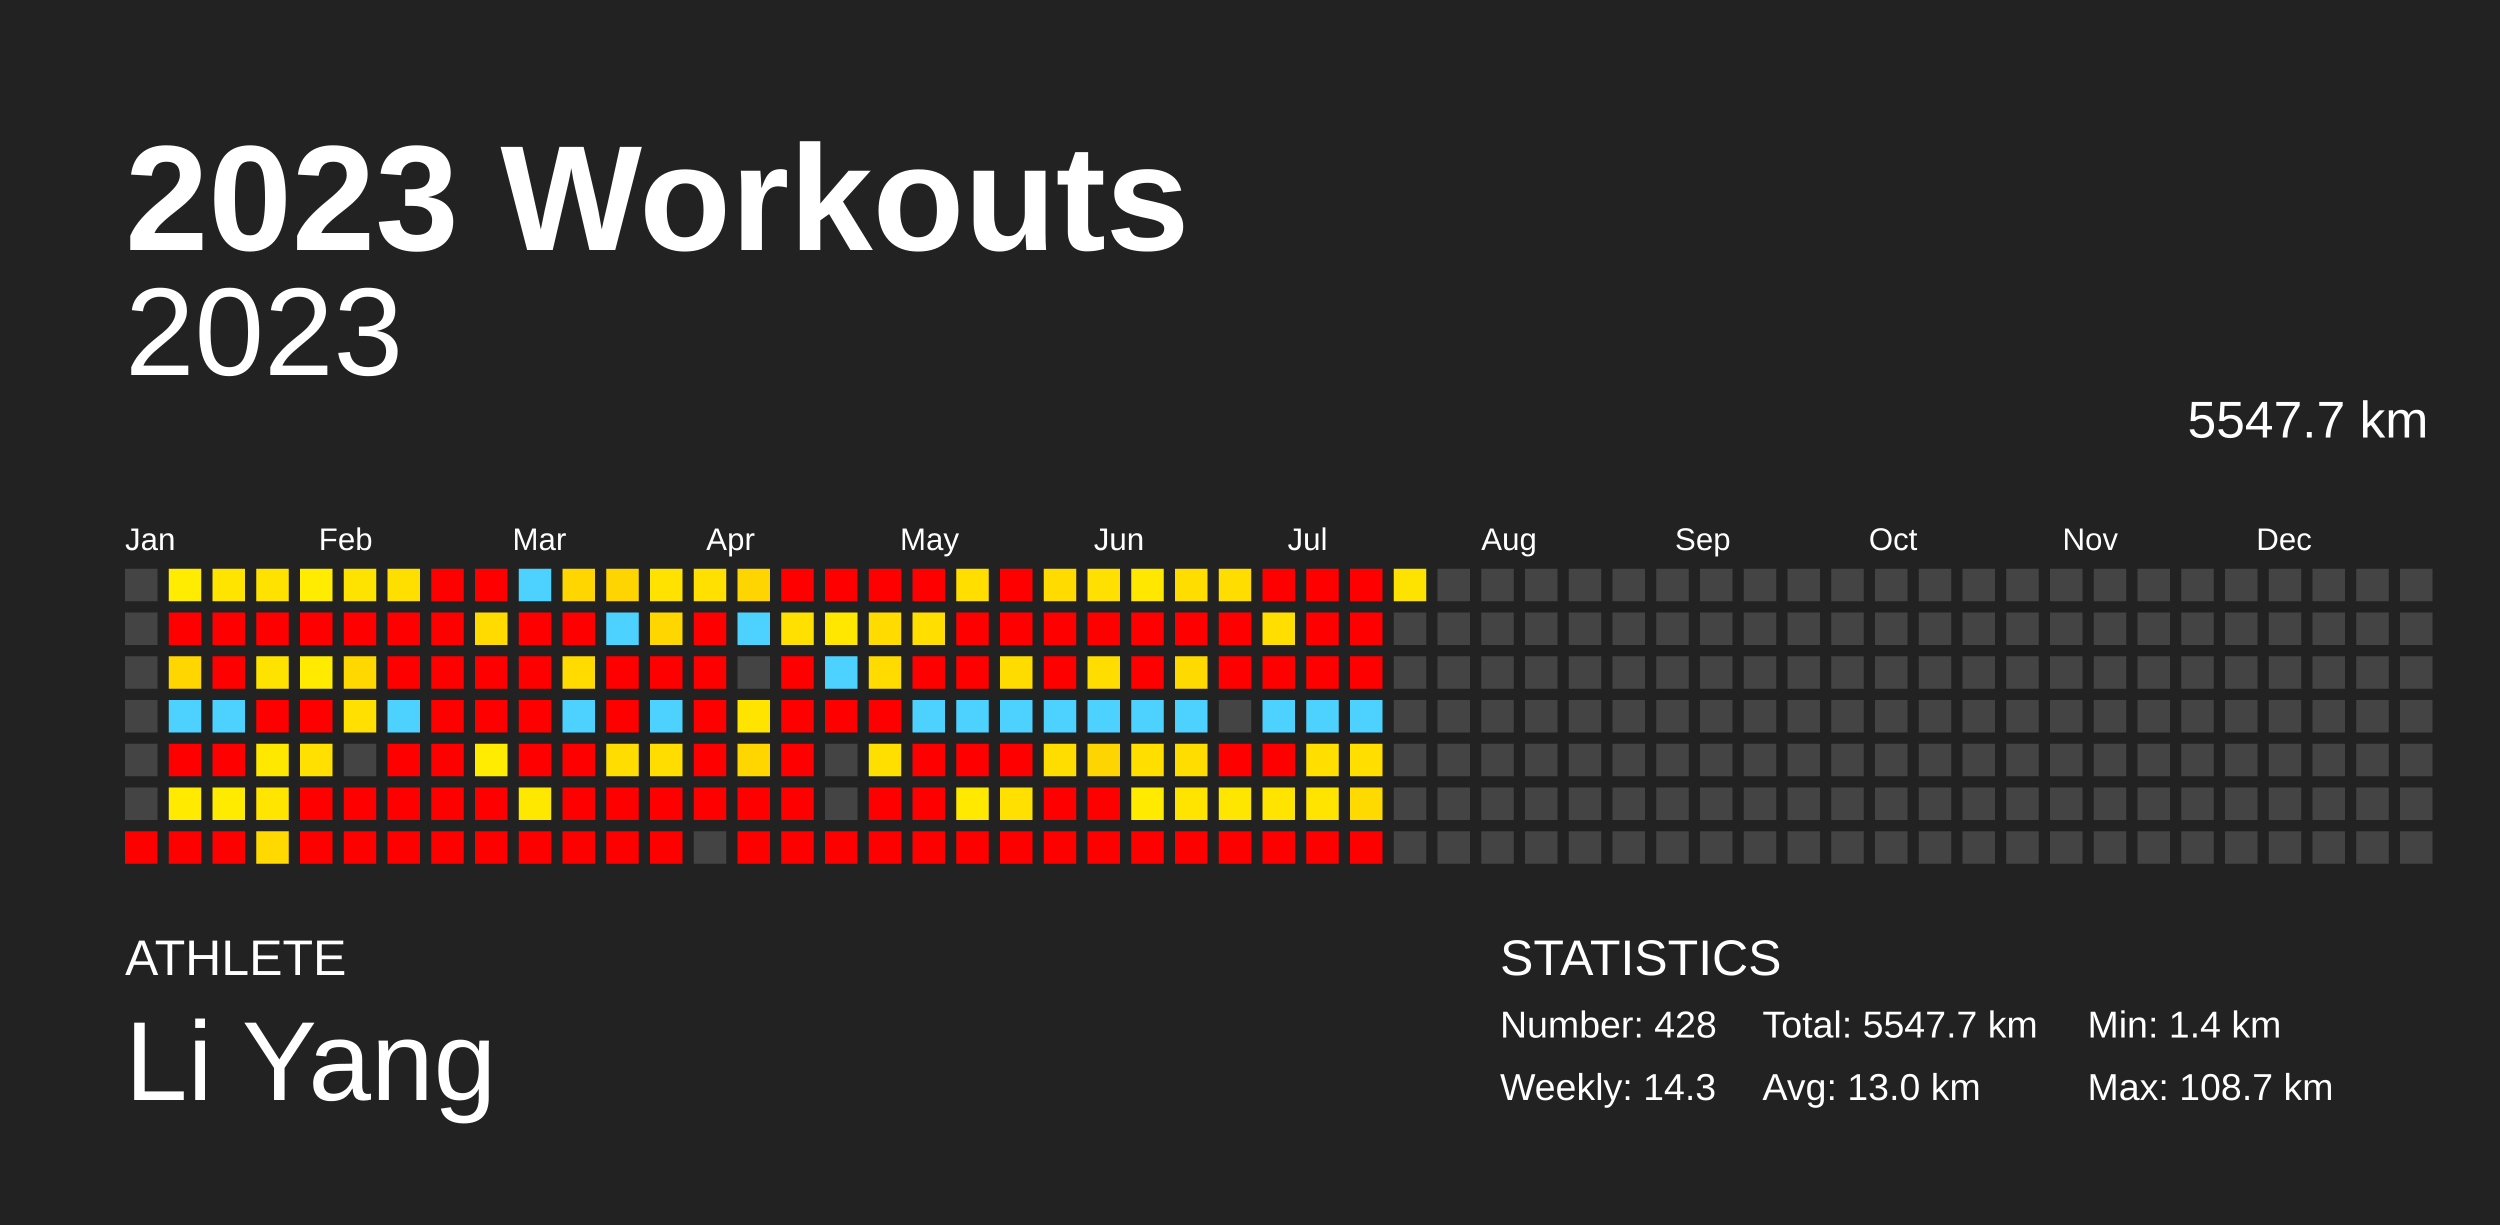
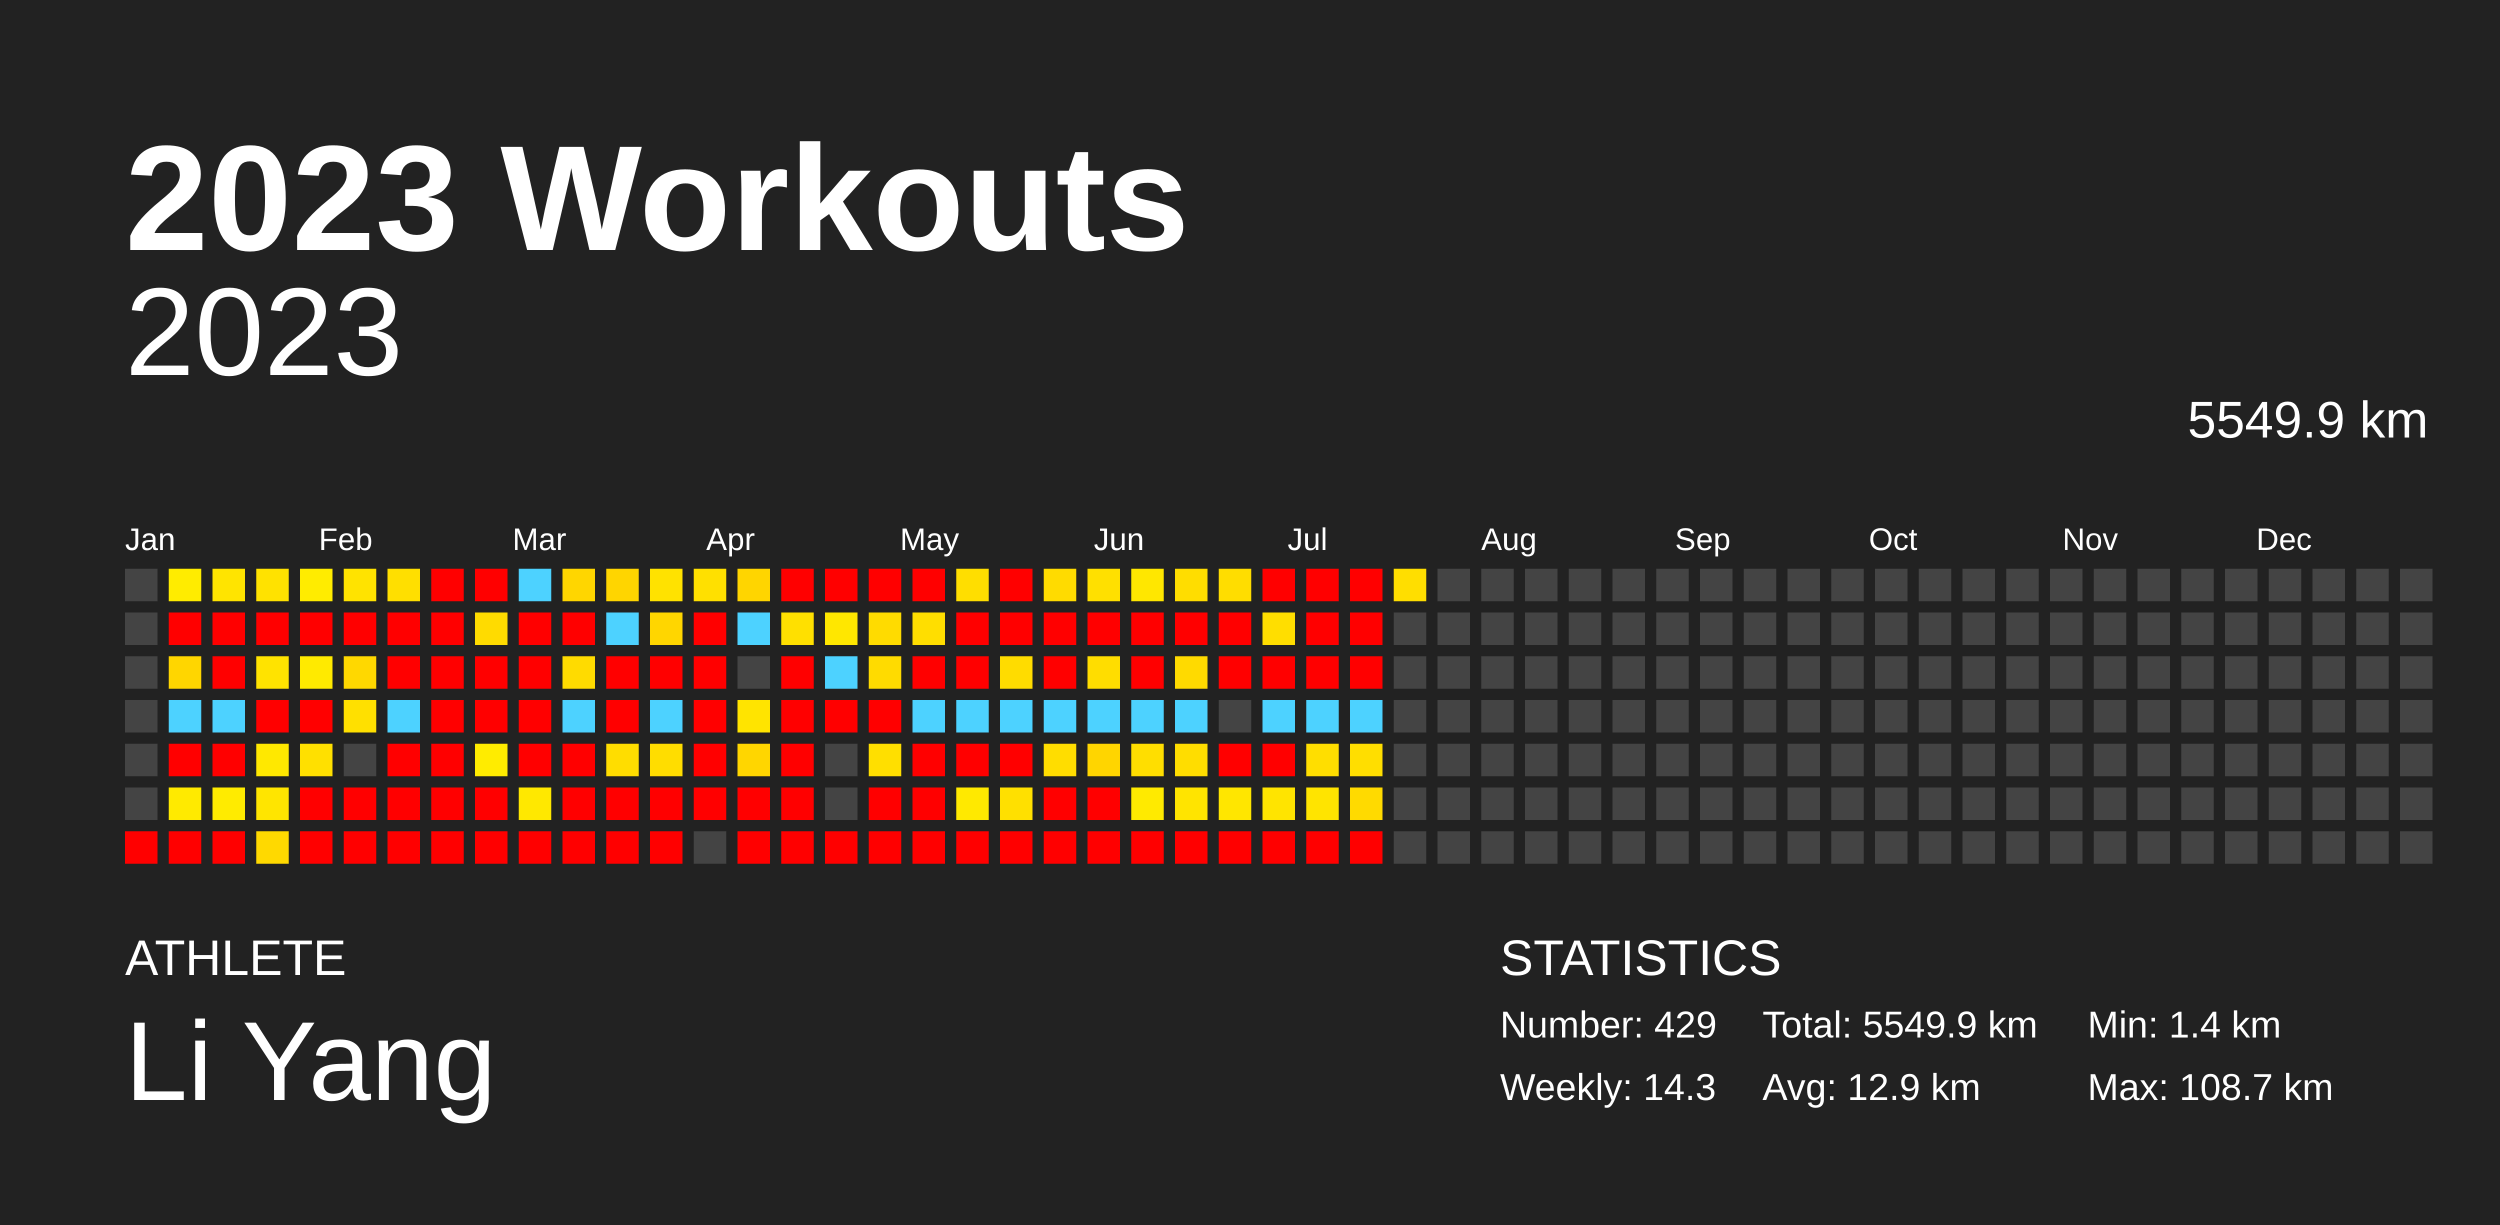
<svg xmlns="http://www.w3.org/2000/svg" baseProfile="full" height="98mm" version="1.1" viewBox="0,0,200,98" width="200mm">
  <defs />
  <rect fill="#222222" height="98" width="200" x="0" y="0" />
  <text fill="#FFFFFF" style="font-size:12px; font-family:Arial; font-weight:bold;" x="10" y="20">2023 Workouts</text>
  <text fill="#FFFFFF" style="font-size:4px; font-family:Arial" x="10" y="78">ATHLETE</text>
  <text fill="#FFFFFF" style="font-size:9px; font-family:Arial" x="10" y="88">Li Yang</text>
  <text fill="#FFFFFF" style="font-size:4px; font-family:Arial" x="120" y="78">STATISTICS</text>
-   <text fill="#FFFFFF" style="font-size:3px; font-family:Arial" x="120" y="83">Number: 428</text>
+   <text fill="#FFFFFF" style="font-size:3px; font-family:Arial" x="120" y="83">Number: 429</text>
  <text fill="#FFFFFF" style="font-size:3px; font-family:Arial" x="120" y="88">Weekly: 14.3</text>
-   <text fill="#FFFFFF" style="font-size:3px; font-family:Arial" x="141" y="83">Total: 5547.7 km</text>
-   <text fill="#FFFFFF" style="font-size:3px; font-family:Arial" x="141" y="88">Avg: 13.0 km</text>
+   <text fill="#FFFFFF" style="font-size:3px; font-family:Arial" x="141" y="83">Total: 5549.9 km</text>
+   <text fill="#FFFFFF" style="font-size:3px; font-family:Arial" x="141" y="88">Avg: 12.9 km</text>
  <text fill="#FFFFFF" style="font-size:3px; font-family:Arial" x="167" y="83">Min: 1.4 km</text>
  <text fill="#FFFFFF" style="font-size:3px; font-family:Arial" x="167" y="88">Max: 108.7 km</text>
  <text alignment-baseline="hanging" fill="#FFFFFF" style="font-size:10.0px; font-family:Arial;" x="10" y="30">2023</text>
-   <text alignment-baseline="hanging" fill="#FFFFFF" style="font-size:4.125px; font-family:Arial;" x="175" y="35">5547.7 km</text>
+   <text alignment-baseline="hanging" fill="#FFFFFF" style="font-size:4.125px; font-family:Arial;" x="175" y="35">5549.9 km</text>
  <text fill="#FFFFFF" style="font-size:2.5px; font-family:Arial" x="10.0" y="44">Jan</text>
  <text fill="#FFFFFF" style="font-size:2.5px; font-family:Arial" x="25.5" y="44">Feb</text>
  <text fill="#FFFFFF" style="font-size:2.5px; font-family:Arial" x="41.0" y="44">Mar</text>
  <text fill="#FFFFFF" style="font-size:2.5px; font-family:Arial" x="56.5" y="44">Apr</text>
  <text fill="#FFFFFF" style="font-size:2.5px; font-family:Arial" x="72.0" y="44">May</text>
  <text fill="#FFFFFF" style="font-size:2.5px; font-family:Arial" x="87.5" y="44">Jun</text>
  <text fill="#FFFFFF" style="font-size:2.5px; font-family:Arial" x="103.0" y="44">Jul</text>
  <text fill="#FFFFFF" style="font-size:2.5px; font-family:Arial" x="118.5" y="44">Aug</text>
  <text fill="#FFFFFF" style="font-size:2.5px; font-family:Arial" x="134.0" y="44">Sep</text>
  <text fill="#FFFFFF" style="font-size:2.5px; font-family:Arial" x="149.5" y="44">Oct</text>
  <text fill="#FFFFFF" style="font-size:2.5px; font-family:Arial" x="165.0" y="44">Nov</text>
  <text fill="#FFFFFF" style="font-size:2.5px; font-family:Arial" x="180.5" y="44">Dec</text>
  <rect fill="#444444" height="2.6" width="2.6" x="10.0" y="45.5" />
  <rect fill="#444444" height="2.6" width="2.6" x="10.0" y="49.0" />
  <rect fill="#444444" height="2.6" width="2.6" x="10.0" y="52.5" />
  <rect fill="#444444" height="2.6" width="2.6" x="10.0" y="56.0" />
  <rect fill="#444444" height="2.6" width="2.6" x="10.0" y="59.5" />
  <rect fill="#444444" height="2.6" width="2.6" x="10.0" y="63.0" />
  <rect fill="red" height="2.6" width="2.6" x="10.0" y="66.5" />
  <rect fill="#ffec00" height="2.6" width="2.6" x="13.5" y="45.5" />
  <rect fill="red" height="2.6" width="2.6" x="13.5" y="49.0" />
  <rect fill="#ffd600" height="2.6" width="2.6" x="13.5" y="52.5" />
  <rect fill="#4dd2ff" height="2.6" width="2.6" x="13.5" y="56.0" />
  <rect fill="red" height="2.6" width="2.6" x="13.5" y="59.5" />
  <rect fill="#ffea00" height="2.6" width="2.6" x="13.5" y="63.0" />
  <rect fill="red" height="2.6" width="2.6" x="13.5" y="66.5" />
  <rect fill="#ffe400" height="2.6" width="2.6" x="17.0" y="45.5" />
  <rect fill="red" height="2.6" width="2.6" x="17.0" y="49.0" />
  <rect fill="red" height="2.6" width="2.6" x="17.0" y="52.5" />
  <rect fill="#4dd2ff" height="2.6" width="2.6" x="17.0" y="56.0" />
  <rect fill="red" height="2.6" width="2.6" x="17.0" y="59.5" />
  <rect fill="#ffeb00" height="2.6" width="2.6" x="17.0" y="63.0" />
  <rect fill="red" height="2.6" width="2.6" x="17.0" y="66.5" />
  <rect fill="#ffe200" height="2.6" width="2.6" x="20.5" y="45.5" />
  <rect fill="red" height="2.6" width="2.6" x="20.5" y="49.0" />
  <rect fill="#ffe300" height="2.6" width="2.6" x="20.5" y="52.5" />
  <rect fill="red" height="2.6" width="2.6" x="20.5" y="56.0" />
  <rect fill="#ffe800" height="2.6" width="2.6" x="20.5" y="59.5" />
  <rect fill="#ffe500" height="2.6" width="2.6" x="20.5" y="63.0" />
  <rect fill="#ffd900" height="2.6" width="2.6" x="20.5" y="66.5" />
  <rect fill="#ffec00" height="2.6" width="2.6" x="24.0" y="45.5" />
  <rect fill="red" height="2.6" width="2.6" x="24.0" y="49.0" />
  <rect fill="#ffea00" height="2.6" width="2.6" x="24.0" y="52.5" />
  <rect fill="red" height="2.6" width="2.6" x="24.0" y="56.0" />
  <rect fill="#ffe000" height="2.6" width="2.6" x="24.0" y="59.5" />
  <rect fill="red" height="2.6" width="2.6" x="24.0" y="63.0" />
  <rect fill="red" height="2.6" width="2.6" x="24.0" y="66.5" />
  <rect fill="#ffe300" height="2.6" width="2.6" x="27.5" y="45.5" />
  <rect fill="red" height="2.6" width="2.6" x="27.5" y="49.0" />
  <rect fill="#ffd800" height="2.6" width="2.6" x="27.5" y="52.5" />
  <rect fill="#ffe000" height="2.6" width="2.6" x="27.5" y="56.0" />
  <rect fill="#444444" height="2.6" width="2.6" x="27.5" y="59.5" />
  <rect fill="red" height="2.6" width="2.6" x="27.5" y="63.0" />
  <rect fill="red" height="2.6" width="2.6" x="27.5" y="66.5" />
  <rect fill="#ffdf00" height="2.6" width="2.6" x="31.0" y="45.5" />
  <rect fill="red" height="2.6" width="2.6" x="31.0" y="49.0" />
  <rect fill="red" height="2.6" width="2.6" x="31.0" y="52.5" />
  <rect fill="#4dd2ff" height="2.6" width="2.6" x="31.0" y="56.0" />
  <rect fill="red" height="2.6" width="2.6" x="31.0" y="59.5" />
  <rect fill="red" height="2.6" width="2.6" x="31.0" y="63.0" />
  <rect fill="red" height="2.6" width="2.6" x="31.0" y="66.5" />
  <rect fill="red" height="2.6" width="2.6" x="34.5" y="45.5" />
  <rect fill="red" height="2.6" width="2.6" x="34.5" y="49.0" />
  <rect fill="red" height="2.6" width="2.6" x="34.5" y="52.5" />
  <rect fill="red" height="2.6" width="2.6" x="34.5" y="56.0" />
  <rect fill="red" height="2.6" width="2.6" x="34.5" y="59.5" />
  <rect fill="red" height="2.6" width="2.6" x="34.5" y="63.0" />
  <rect fill="red" height="2.6" width="2.6" x="34.5" y="66.5" />
  <rect fill="red" height="2.6" width="2.6" x="38.0" y="45.5" />
  <rect fill="#ffdb00" height="2.6" width="2.6" x="38.0" y="49.0" />
  <rect fill="red" height="2.6" width="2.6" x="38.0" y="52.5" />
  <rect fill="red" height="2.6" width="2.6" x="38.0" y="56.0" />
  <rect fill="#ffec00" height="2.6" width="2.6" x="38.0" y="59.5" />
  <rect fill="red" height="2.6" width="2.6" x="38.0" y="63.0" />
  <rect fill="red" height="2.6" width="2.6" x="38.0" y="66.5" />
  <rect fill="#4dd2ff" height="2.6" width="2.6" x="41.5" y="45.5" />
  <rect fill="red" height="2.6" width="2.6" x="41.5" y="49.0" />
  <rect fill="red" height="2.6" width="2.6" x="41.5" y="52.5" />
  <rect fill="red" height="2.6" width="2.6" x="41.5" y="56.0" />
  <rect fill="red" height="2.6" width="2.6" x="41.5" y="59.5" />
  <rect fill="#ffe800" height="2.6" width="2.6" x="41.5" y="63.0" />
  <rect fill="red" height="2.6" width="2.6" x="41.5" y="66.5" />
  <rect fill="#ffd600" height="2.6" width="2.6" x="45.0" y="45.5" />
  <rect fill="red" height="2.6" width="2.6" x="45.0" y="49.0" />
  <rect fill="#ffdb00" height="2.6" width="2.6" x="45.0" y="52.5" />
  <rect fill="#4dd2ff" height="2.6" width="2.6" x="45.0" y="56.0" />
  <rect fill="red" height="2.6" width="2.6" x="45.0" y="59.5" />
  <rect fill="red" height="2.6" width="2.6" x="45.0" y="63.0" />
  <rect fill="red" height="2.6" width="2.6" x="45.0" y="66.5" />
  <rect fill="#ffd500" height="2.6" width="2.6" x="48.5" y="45.5" />
  <rect fill="#4dd2ff" height="2.6" width="2.6" x="48.5" y="49.0" />
  <rect fill="red" height="2.6" width="2.6" x="48.5" y="52.5" />
  <rect fill="red" height="2.6" width="2.6" x="48.5" y="56.0" />
  <rect fill="#ffdd00" height="2.6" width="2.6" x="48.5" y="59.5" />
  <rect fill="red" height="2.6" width="2.6" x="48.5" y="63.0" />
  <rect fill="red" height="2.6" width="2.6" x="48.5" y="66.5" />
  <rect fill="#ffe200" height="2.6" width="2.6" x="52.0" y="45.5" />
  <rect fill="#ffd600" height="2.6" width="2.6" x="52.0" y="49.0" />
  <rect fill="red" height="2.6" width="2.6" x="52.0" y="52.5" />
  <rect fill="#4dd2ff" height="2.6" width="2.6" x="52.0" y="56.0" />
  <rect fill="#ffdd00" height="2.6" width="2.6" x="52.0" y="59.5" />
  <rect fill="red" height="2.6" width="2.6" x="52.0" y="63.0" />
  <rect fill="red" height="2.6" width="2.6" x="52.0" y="66.5" />
  <rect fill="#ffe000" height="2.6" width="2.6" x="55.5" y="45.5" />
  <rect fill="red" height="2.6" width="2.6" x="55.5" y="49.0" />
  <rect fill="red" height="2.6" width="2.6" x="55.5" y="52.5" />
  <rect fill="red" height="2.6" width="2.6" x="55.5" y="56.0" />
  <rect fill="red" height="2.6" width="2.6" x="55.5" y="59.5" />
  <rect fill="red" height="2.6" width="2.6" x="55.5" y="63.0" />
  <rect fill="#444444" height="2.6" width="2.6" x="55.5" y="66.5" />
  <rect fill="#ffd500" height="2.6" width="2.6" x="59.0" y="45.5" />
  <rect fill="#4dd2ff" height="2.6" width="2.6" x="59.0" y="49.0" />
  <rect fill="#444444" height="2.6" width="2.6" x="59.0" y="52.5" />
  <rect fill="#ffe400" height="2.6" width="2.6" x="59.0" y="56.0" />
  <rect fill="#ffd600" height="2.6" width="2.6" x="59.0" y="59.5" />
  <rect fill="red" height="2.6" width="2.6" x="59.0" y="63.0" />
  <rect fill="red" height="2.6" width="2.6" x="59.0" y="66.5" />
  <rect fill="red" height="2.6" width="2.6" x="62.5" y="45.5" />
  <rect fill="#ffe000" height="2.6" width="2.6" x="62.5" y="49.0" />
  <rect fill="red" height="2.6" width="2.6" x="62.5" y="52.5" />
  <rect fill="red" height="2.6" width="2.6" x="62.5" y="56.0" />
  <rect fill="red" height="2.6" width="2.6" x="62.5" y="59.5" />
  <rect fill="red" height="2.6" width="2.6" x="62.5" y="63.0" />
  <rect fill="red" height="2.6" width="2.6" x="62.5" y="66.5" />
  <rect fill="red" height="2.6" width="2.6" x="66.0" y="45.5" />
  <rect fill="#ffe700" height="2.6" width="2.6" x="66.0" y="49.0" />
  <rect fill="#4dd2ff" height="2.6" width="2.6" x="66.0" y="52.5" />
  <rect fill="red" height="2.6" width="2.6" x="66.0" y="56.0" />
  <rect fill="#444444" height="2.6" width="2.6" x="66.0" y="59.5" />
  <rect fill="#444444" height="2.6" width="2.6" x="66.0" y="63.0" />
  <rect fill="red" height="2.6" width="2.6" x="66.0" y="66.5" />
  <rect fill="red" height="2.6" width="2.6" x="69.5" y="45.5" />
  <rect fill="#ffdb00" height="2.6" width="2.6" x="69.5" y="49.0" />
  <rect fill="#ffdb00" height="2.6" width="2.6" x="69.5" y="52.5" />
  <rect fill="red" height="2.6" width="2.6" x="69.5" y="56.0" />
  <rect fill="#ffdf00" height="2.6" width="2.6" x="69.5" y="59.5" />
  <rect fill="red" height="2.6" width="2.6" x="69.5" y="63.0" />
  <rect fill="red" height="2.6" width="2.6" x="69.5" y="66.5" />
  <rect fill="red" height="2.6" width="2.6" x="73.0" y="45.5" />
  <rect fill="#ffde00" height="2.6" width="2.6" x="73.0" y="49.0" />
  <rect fill="red" height="2.6" width="2.6" x="73.0" y="52.5" />
  <rect fill="#4dd2ff" height="2.6" width="2.6" x="73.0" y="56.0" />
  <rect fill="red" height="2.6" width="2.6" x="73.0" y="59.5" />
  <rect fill="red" height="2.6" width="2.6" x="73.0" y="63.0" />
  <rect fill="red" height="2.6" width="2.6" x="73.0" y="66.5" />
  <rect fill="#ffde00" height="2.6" width="2.6" x="76.5" y="45.5" />
  <rect fill="red" height="2.6" width="2.6" x="76.5" y="49.0" />
  <rect fill="red" height="2.6" width="2.6" x="76.5" y="52.5" />
  <rect fill="#4dd2ff" height="2.6" width="2.6" x="76.5" y="56.0" />
  <rect fill="red" height="2.6" width="2.6" x="76.5" y="59.5" />
  <rect fill="#ffe900" height="2.6" width="2.6" x="76.5" y="63.0" />
  <rect fill="red" height="2.6" width="2.6" x="76.5" y="66.5" />
  <rect fill="red" height="2.6" width="2.6" x="80.0" y="45.5" />
  <rect fill="red" height="2.6" width="2.6" x="80.0" y="49.0" />
  <rect fill="#ffdc00" height="2.6" width="2.6" x="80.0" y="52.5" />
  <rect fill="#4dd2ff" height="2.6" width="2.6" x="80.0" y="56.0" />
  <rect fill="red" height="2.6" width="2.6" x="80.0" y="59.5" />
  <rect fill="#ffe000" height="2.6" width="2.6" x="80.0" y="63.0" />
  <rect fill="red" height="2.6" width="2.6" x="80.0" y="66.5" />
  <rect fill="#ffdb00" height="2.6" width="2.6" x="83.5" y="45.5" />
  <rect fill="red" height="2.6" width="2.6" x="83.5" y="49.0" />
  <rect fill="red" height="2.6" width="2.6" x="83.5" y="52.5" />
  <rect fill="#4dd2ff" height="2.6" width="2.6" x="83.5" y="56.0" />
  <rect fill="#ffdd00" height="2.6" width="2.6" x="83.5" y="59.5" />
  <rect fill="red" height="2.6" width="2.6" x="83.5" y="63.0" />
  <rect fill="red" height="2.6" width="2.6" x="83.5" y="66.5" />
  <rect fill="#ffe000" height="2.6" width="2.6" x="87.0" y="45.5" />
  <rect fill="red" height="2.6" width="2.6" x="87.0" y="49.0" />
  <rect fill="#ffdd00" height="2.6" width="2.6" x="87.0" y="52.5" />
  <rect fill="#4dd2ff" height="2.6" width="2.6" x="87.0" y="56.0" />
  <rect fill="#ffd500" height="2.6" width="2.6" x="87.0" y="59.5" />
  <rect fill="red" height="2.6" width="2.6" x="87.0" y="63.0" />
  <rect fill="red" height="2.6" width="2.6" x="87.0" y="66.5" />
  <rect fill="#ffe700" height="2.6" width="2.6" x="90.5" y="45.5" />
  <rect fill="red" height="2.6" width="2.6" x="90.5" y="49.0" />
  <rect fill="red" height="2.6" width="2.6" x="90.5" y="52.5" />
  <rect fill="#4dd2ff" height="2.6" width="2.6" x="90.5" y="56.0" />
  <rect fill="#ffde00" height="2.6" width="2.6" x="90.5" y="59.5" />
  <rect fill="#ffea00" height="2.6" width="2.6" x="90.5" y="63.0" />
  <rect fill="red" height="2.6" width="2.6" x="90.5" y="66.5" />
  <rect fill="#ffdd00" height="2.6" width="2.6" x="94.0" y="45.5" />
  <rect fill="red" height="2.6" width="2.6" x="94.0" y="49.0" />
  <rect fill="#ffda00" height="2.6" width="2.6" x="94.0" y="52.5" />
  <rect fill="#4dd2ff" height="2.6" width="2.6" x="94.0" y="56.0" />
  <rect fill="#ffdd00" height="2.6" width="2.6" x="94.0" y="59.5" />
  <rect fill="#ffe400" height="2.6" width="2.6" x="94.0" y="63.0" />
  <rect fill="red" height="2.6" width="2.6" x="94.0" y="66.5" />
  <rect fill="#ffdd00" height="2.6" width="2.6" x="97.5" y="45.5" />
  <rect fill="red" height="2.6" width="2.6" x="97.5" y="49.0" />
  <rect fill="red" height="2.6" width="2.6" x="97.5" y="52.5" />
  <rect fill="#444444" height="2.6" width="2.6" x="97.5" y="56.0" />
  <rect fill="red" height="2.6" width="2.6" x="97.5" y="59.5" />
  <rect fill="#ffe600" height="2.6" width="2.6" x="97.5" y="63.0" />
  <rect fill="red" height="2.6" width="2.6" x="97.5" y="66.5" />
  <rect fill="red" height="2.6" width="2.6" x="101.0" y="45.5" />
  <rect fill="#ffde00" height="2.6" width="2.6" x="101.0" y="49.0" />
  <rect fill="red" height="2.6" width="2.6" x="101.0" y="52.5" />
  <rect fill="#4dd2ff" height="2.6" width="2.6" x="101.0" y="56.0" />
  <rect fill="red" height="2.6" width="2.6" x="101.0" y="59.5" />
  <rect fill="#ffe400" height="2.6" width="2.6" x="101.0" y="63.0" />
  <rect fill="red" height="2.6" width="2.6" x="101.0" y="66.5" />
  <rect fill="red" height="2.6" width="2.6" x="104.5" y="45.5" />
  <rect fill="red" height="2.6" width="2.6" x="104.5" y="49.0" />
  <rect fill="red" height="2.6" width="2.6" x="104.5" y="52.5" />
  <rect fill="#4dd2ff" height="2.6" width="2.6" x="104.5" y="56.0" />
  <rect fill="#ffde00" height="2.6" width="2.6" x="104.5" y="59.5" />
  <rect fill="#ffe400" height="2.6" width="2.6" x="104.5" y="63.0" />
  <rect fill="red" height="2.6" width="2.6" x="104.5" y="66.5" />
  <rect fill="red" height="2.6" width="2.6" x="108.0" y="45.5" />
  <rect fill="red" height="2.6" width="2.6" x="108.0" y="49.0" />
  <rect fill="red" height="2.6" width="2.6" x="108.0" y="52.5" />
  <rect fill="#4dd2ff" height="2.6" width="2.6" x="108.0" y="56.0" />
  <rect fill="#ffde00" height="2.6" width="2.6" x="108.0" y="59.5" />
  <rect fill="#ffda00" height="2.6" width="2.6" x="108.0" y="63.0" />
  <rect fill="red" height="2.6" width="2.6" x="108.0" y="66.5" />
-   <rect fill="#ffe300" height="2.6" width="2.6" x="111.5" y="45.5" />
+   <rect fill="#ffde00" height="2.6" width="2.6" x="111.5" y="45.5" />
  <rect fill="#444444" height="2.6" width="2.6" x="111.5" y="49.0" />
  <rect fill="#444444" height="2.6" width="2.6" x="111.5" y="52.5" />
  <rect fill="#444444" height="2.6" width="2.6" x="111.5" y="56.0" />
  <rect fill="#444444" height="2.6" width="2.6" x="111.5" y="59.5" />
  <rect fill="#444444" height="2.6" width="2.6" x="111.5" y="63.0" />
  <rect fill="#444444" height="2.6" width="2.6" x="111.5" y="66.5" />
  <rect fill="#444444" height="2.6" width="2.6" x="115.0" y="45.5" />
  <rect fill="#444444" height="2.6" width="2.6" x="115.0" y="49.0" />
  <rect fill="#444444" height="2.6" width="2.6" x="115.0" y="52.5" />
  <rect fill="#444444" height="2.6" width="2.6" x="115.0" y="56.0" />
  <rect fill="#444444" height="2.6" width="2.6" x="115.0" y="59.5" />
  <rect fill="#444444" height="2.6" width="2.6" x="115.0" y="63.0" />
  <rect fill="#444444" height="2.6" width="2.6" x="115.0" y="66.5" />
  <rect fill="#444444" height="2.6" width="2.6" x="118.5" y="45.5" />
  <rect fill="#444444" height="2.6" width="2.6" x="118.5" y="49.0" />
  <rect fill="#444444" height="2.6" width="2.6" x="118.5" y="52.5" />
  <rect fill="#444444" height="2.6" width="2.6" x="118.5" y="56.0" />
  <rect fill="#444444" height="2.6" width="2.6" x="118.5" y="59.5" />
  <rect fill="#444444" height="2.6" width="2.6" x="118.5" y="63.0" />
  <rect fill="#444444" height="2.6" width="2.6" x="118.5" y="66.5" />
  <rect fill="#444444" height="2.6" width="2.6" x="122.0" y="45.5" />
  <rect fill="#444444" height="2.6" width="2.6" x="122.0" y="49.0" />
  <rect fill="#444444" height="2.6" width="2.6" x="122.0" y="52.5" />
  <rect fill="#444444" height="2.6" width="2.6" x="122.0" y="56.0" />
  <rect fill="#444444" height="2.6" width="2.6" x="122.0" y="59.5" />
  <rect fill="#444444" height="2.6" width="2.6" x="122.0" y="63.0" />
  <rect fill="#444444" height="2.6" width="2.6" x="122.0" y="66.5" />
  <rect fill="#444444" height="2.6" width="2.6" x="125.5" y="45.5" />
  <rect fill="#444444" height="2.6" width="2.6" x="125.5" y="49.0" />
  <rect fill="#444444" height="2.6" width="2.6" x="125.5" y="52.5" />
  <rect fill="#444444" height="2.6" width="2.6" x="125.5" y="56.0" />
  <rect fill="#444444" height="2.6" width="2.6" x="125.5" y="59.5" />
  <rect fill="#444444" height="2.6" width="2.6" x="125.5" y="63.0" />
  <rect fill="#444444" height="2.6" width="2.6" x="125.5" y="66.5" />
  <rect fill="#444444" height="2.6" width="2.6" x="129.0" y="45.5" />
  <rect fill="#444444" height="2.6" width="2.6" x="129.0" y="49.0" />
  <rect fill="#444444" height="2.6" width="2.6" x="129.0" y="52.5" />
  <rect fill="#444444" height="2.6" width="2.6" x="129.0" y="56.0" />
  <rect fill="#444444" height="2.6" width="2.6" x="129.0" y="59.5" />
  <rect fill="#444444" height="2.6" width="2.6" x="129.0" y="63.0" />
  <rect fill="#444444" height="2.6" width="2.6" x="129.0" y="66.5" />
  <rect fill="#444444" height="2.6" width="2.6" x="132.5" y="45.5" />
  <rect fill="#444444" height="2.6" width="2.6" x="132.5" y="49.0" />
  <rect fill="#444444" height="2.6" width="2.6" x="132.5" y="52.5" />
  <rect fill="#444444" height="2.6" width="2.6" x="132.5" y="56.0" />
  <rect fill="#444444" height="2.6" width="2.6" x="132.5" y="59.5" />
  <rect fill="#444444" height="2.6" width="2.6" x="132.5" y="63.0" />
  <rect fill="#444444" height="2.6" width="2.6" x="132.5" y="66.5" />
  <rect fill="#444444" height="2.6" width="2.6" x="136.0" y="45.5" />
  <rect fill="#444444" height="2.6" width="2.6" x="136.0" y="49.0" />
  <rect fill="#444444" height="2.6" width="2.6" x="136.0" y="52.5" />
  <rect fill="#444444" height="2.6" width="2.6" x="136.0" y="56.0" />
  <rect fill="#444444" height="2.6" width="2.6" x="136.0" y="59.5" />
  <rect fill="#444444" height="2.6" width="2.6" x="136.0" y="63.0" />
  <rect fill="#444444" height="2.6" width="2.6" x="136.0" y="66.5" />
  <rect fill="#444444" height="2.6" width="2.6" x="139.5" y="45.5" />
  <rect fill="#444444" height="2.6" width="2.6" x="139.5" y="49.0" />
  <rect fill="#444444" height="2.6" width="2.6" x="139.5" y="52.5" />
  <rect fill="#444444" height="2.6" width="2.6" x="139.5" y="56.0" />
  <rect fill="#444444" height="2.6" width="2.6" x="139.5" y="59.5" />
  <rect fill="#444444" height="2.6" width="2.6" x="139.5" y="63.0" />
  <rect fill="#444444" height="2.6" width="2.6" x="139.5" y="66.5" />
  <rect fill="#444444" height="2.6" width="2.6" x="143.0" y="45.5" />
  <rect fill="#444444" height="2.6" width="2.6" x="143.0" y="49.0" />
  <rect fill="#444444" height="2.6" width="2.6" x="143.0" y="52.5" />
  <rect fill="#444444" height="2.6" width="2.6" x="143.0" y="56.0" />
  <rect fill="#444444" height="2.6" width="2.6" x="143.0" y="59.5" />
  <rect fill="#444444" height="2.6" width="2.6" x="143.0" y="63.0" />
  <rect fill="#444444" height="2.6" width="2.6" x="143.0" y="66.5" />
  <rect fill="#444444" height="2.6" width="2.6" x="146.5" y="45.5" />
  <rect fill="#444444" height="2.6" width="2.6" x="146.5" y="49.0" />
  <rect fill="#444444" height="2.6" width="2.6" x="146.5" y="52.5" />
  <rect fill="#444444" height="2.6" width="2.6" x="146.5" y="56.0" />
  <rect fill="#444444" height="2.6" width="2.6" x="146.5" y="59.5" />
  <rect fill="#444444" height="2.6" width="2.6" x="146.5" y="63.0" />
  <rect fill="#444444" height="2.6" width="2.6" x="146.5" y="66.5" />
  <rect fill="#444444" height="2.6" width="2.6" x="150.0" y="45.5" />
  <rect fill="#444444" height="2.6" width="2.6" x="150.0" y="49.0" />
  <rect fill="#444444" height="2.6" width="2.6" x="150.0" y="52.5" />
  <rect fill="#444444" height="2.6" width="2.6" x="150.0" y="56.0" />
  <rect fill="#444444" height="2.6" width="2.6" x="150.0" y="59.5" />
  <rect fill="#444444" height="2.6" width="2.6" x="150.0" y="63.0" />
  <rect fill="#444444" height="2.6" width="2.6" x="150.0" y="66.5" />
  <rect fill="#444444" height="2.6" width="2.6" x="153.5" y="45.5" />
  <rect fill="#444444" height="2.6" width="2.6" x="153.5" y="49.0" />
  <rect fill="#444444" height="2.6" width="2.6" x="153.5" y="52.5" />
  <rect fill="#444444" height="2.6" width="2.6" x="153.5" y="56.0" />
  <rect fill="#444444" height="2.6" width="2.6" x="153.5" y="59.5" />
  <rect fill="#444444" height="2.6" width="2.6" x="153.5" y="63.0" />
  <rect fill="#444444" height="2.6" width="2.6" x="153.5" y="66.5" />
  <rect fill="#444444" height="2.6" width="2.6" x="157.0" y="45.5" />
  <rect fill="#444444" height="2.6" width="2.6" x="157.0" y="49.0" />
  <rect fill="#444444" height="2.6" width="2.6" x="157.0" y="52.5" />
  <rect fill="#444444" height="2.6" width="2.6" x="157.0" y="56.0" />
  <rect fill="#444444" height="2.6" width="2.6" x="157.0" y="59.5" />
  <rect fill="#444444" height="2.6" width="2.6" x="157.0" y="63.0" />
  <rect fill="#444444" height="2.6" width="2.6" x="157.0" y="66.5" />
  <rect fill="#444444" height="2.6" width="2.6" x="160.5" y="45.5" />
  <rect fill="#444444" height="2.6" width="2.6" x="160.5" y="49.0" />
  <rect fill="#444444" height="2.6" width="2.6" x="160.5" y="52.5" />
  <rect fill="#444444" height="2.6" width="2.6" x="160.5" y="56.0" />
  <rect fill="#444444" height="2.6" width="2.6" x="160.5" y="59.5" />
  <rect fill="#444444" height="2.6" width="2.6" x="160.5" y="63.0" />
  <rect fill="#444444" height="2.6" width="2.6" x="160.5" y="66.5" />
  <rect fill="#444444" height="2.6" width="2.6" x="164.0" y="45.5" />
  <rect fill="#444444" height="2.6" width="2.6" x="164.0" y="49.0" />
  <rect fill="#444444" height="2.6" width="2.6" x="164.0" y="52.5" />
  <rect fill="#444444" height="2.6" width="2.6" x="164.0" y="56.0" />
  <rect fill="#444444" height="2.6" width="2.6" x="164.0" y="59.5" />
  <rect fill="#444444" height="2.6" width="2.6" x="164.0" y="63.0" />
  <rect fill="#444444" height="2.6" width="2.6" x="164.0" y="66.5" />
  <rect fill="#444444" height="2.6" width="2.6" x="167.5" y="45.5" />
  <rect fill="#444444" height="2.6" width="2.6" x="167.5" y="49.0" />
  <rect fill="#444444" height="2.6" width="2.6" x="167.5" y="52.5" />
  <rect fill="#444444" height="2.6" width="2.6" x="167.5" y="56.0" />
  <rect fill="#444444" height="2.6" width="2.6" x="167.5" y="59.5" />
  <rect fill="#444444" height="2.6" width="2.6" x="167.5" y="63.0" />
  <rect fill="#444444" height="2.6" width="2.6" x="167.5" y="66.5" />
  <rect fill="#444444" height="2.6" width="2.6" x="171.0" y="45.5" />
  <rect fill="#444444" height="2.6" width="2.6" x="171.0" y="49.0" />
  <rect fill="#444444" height="2.6" width="2.6" x="171.0" y="52.5" />
  <rect fill="#444444" height="2.6" width="2.6" x="171.0" y="56.0" />
  <rect fill="#444444" height="2.6" width="2.6" x="171.0" y="59.5" />
  <rect fill="#444444" height="2.6" width="2.6" x="171.0" y="63.0" />
  <rect fill="#444444" height="2.6" width="2.6" x="171.0" y="66.5" />
  <rect fill="#444444" height="2.6" width="2.6" x="174.5" y="45.5" />
  <rect fill="#444444" height="2.6" width="2.6" x="174.5" y="49.0" />
  <rect fill="#444444" height="2.6" width="2.6" x="174.5" y="52.5" />
  <rect fill="#444444" height="2.6" width="2.6" x="174.5" y="56.0" />
  <rect fill="#444444" height="2.6" width="2.6" x="174.5" y="59.5" />
  <rect fill="#444444" height="2.6" width="2.6" x="174.5" y="63.0" />
  <rect fill="#444444" height="2.6" width="2.6" x="174.5" y="66.5" />
  <rect fill="#444444" height="2.6" width="2.6" x="178.0" y="45.5" />
  <rect fill="#444444" height="2.6" width="2.6" x="178.0" y="49.0" />
  <rect fill="#444444" height="2.6" width="2.6" x="178.0" y="52.5" />
  <rect fill="#444444" height="2.6" width="2.6" x="178.0" y="56.0" />
  <rect fill="#444444" height="2.6" width="2.6" x="178.0" y="59.5" />
  <rect fill="#444444" height="2.6" width="2.6" x="178.0" y="63.0" />
  <rect fill="#444444" height="2.6" width="2.6" x="178.0" y="66.5" />
  <rect fill="#444444" height="2.6" width="2.6" x="181.5" y="45.5" />
  <rect fill="#444444" height="2.6" width="2.6" x="181.5" y="49.0" />
  <rect fill="#444444" height="2.6" width="2.6" x="181.5" y="52.5" />
  <rect fill="#444444" height="2.6" width="2.6" x="181.5" y="56.0" />
  <rect fill="#444444" height="2.6" width="2.6" x="181.5" y="59.5" />
  <rect fill="#444444" height="2.6" width="2.6" x="181.5" y="63.0" />
  <rect fill="#444444" height="2.6" width="2.6" x="181.5" y="66.5" />
  <rect fill="#444444" height="2.6" width="2.6" x="185.0" y="45.5" />
  <rect fill="#444444" height="2.6" width="2.6" x="185.0" y="49.0" />
  <rect fill="#444444" height="2.6" width="2.6" x="185.0" y="52.5" />
  <rect fill="#444444" height="2.6" width="2.6" x="185.0" y="56.0" />
  <rect fill="#444444" height="2.6" width="2.6" x="185.0" y="59.5" />
  <rect fill="#444444" height="2.6" width="2.6" x="185.0" y="63.0" />
  <rect fill="#444444" height="2.6" width="2.6" x="185.0" y="66.5" />
  <rect fill="#444444" height="2.6" width="2.6" x="188.5" y="45.5" />
  <rect fill="#444444" height="2.6" width="2.6" x="188.5" y="49.0" />
  <rect fill="#444444" height="2.6" width="2.6" x="188.5" y="52.5" />
  <rect fill="#444444" height="2.6" width="2.6" x="188.5" y="56.0" />
  <rect fill="#444444" height="2.6" width="2.6" x="188.5" y="59.5" />
  <rect fill="#444444" height="2.6" width="2.6" x="188.5" y="63.0" />
  <rect fill="#444444" height="2.6" width="2.6" x="188.5" y="66.5" />
  <rect fill="#444444" height="2.6" width="2.6" x="192.0" y="45.5" />
  <rect fill="#444444" height="2.6" width="2.6" x="192.0" y="49.0" />
  <rect fill="#444444" height="2.6" width="2.6" x="192.0" y="52.5" />
  <rect fill="#444444" height="2.6" width="2.6" x="192.0" y="56.0" />
  <rect fill="#444444" height="2.6" width="2.6" x="192.0" y="59.5" />
  <rect fill="#444444" height="2.6" width="2.6" x="192.0" y="63.0" />
  <rect fill="#444444" height="2.6" width="2.6" x="192.0" y="66.5" />
</svg>
